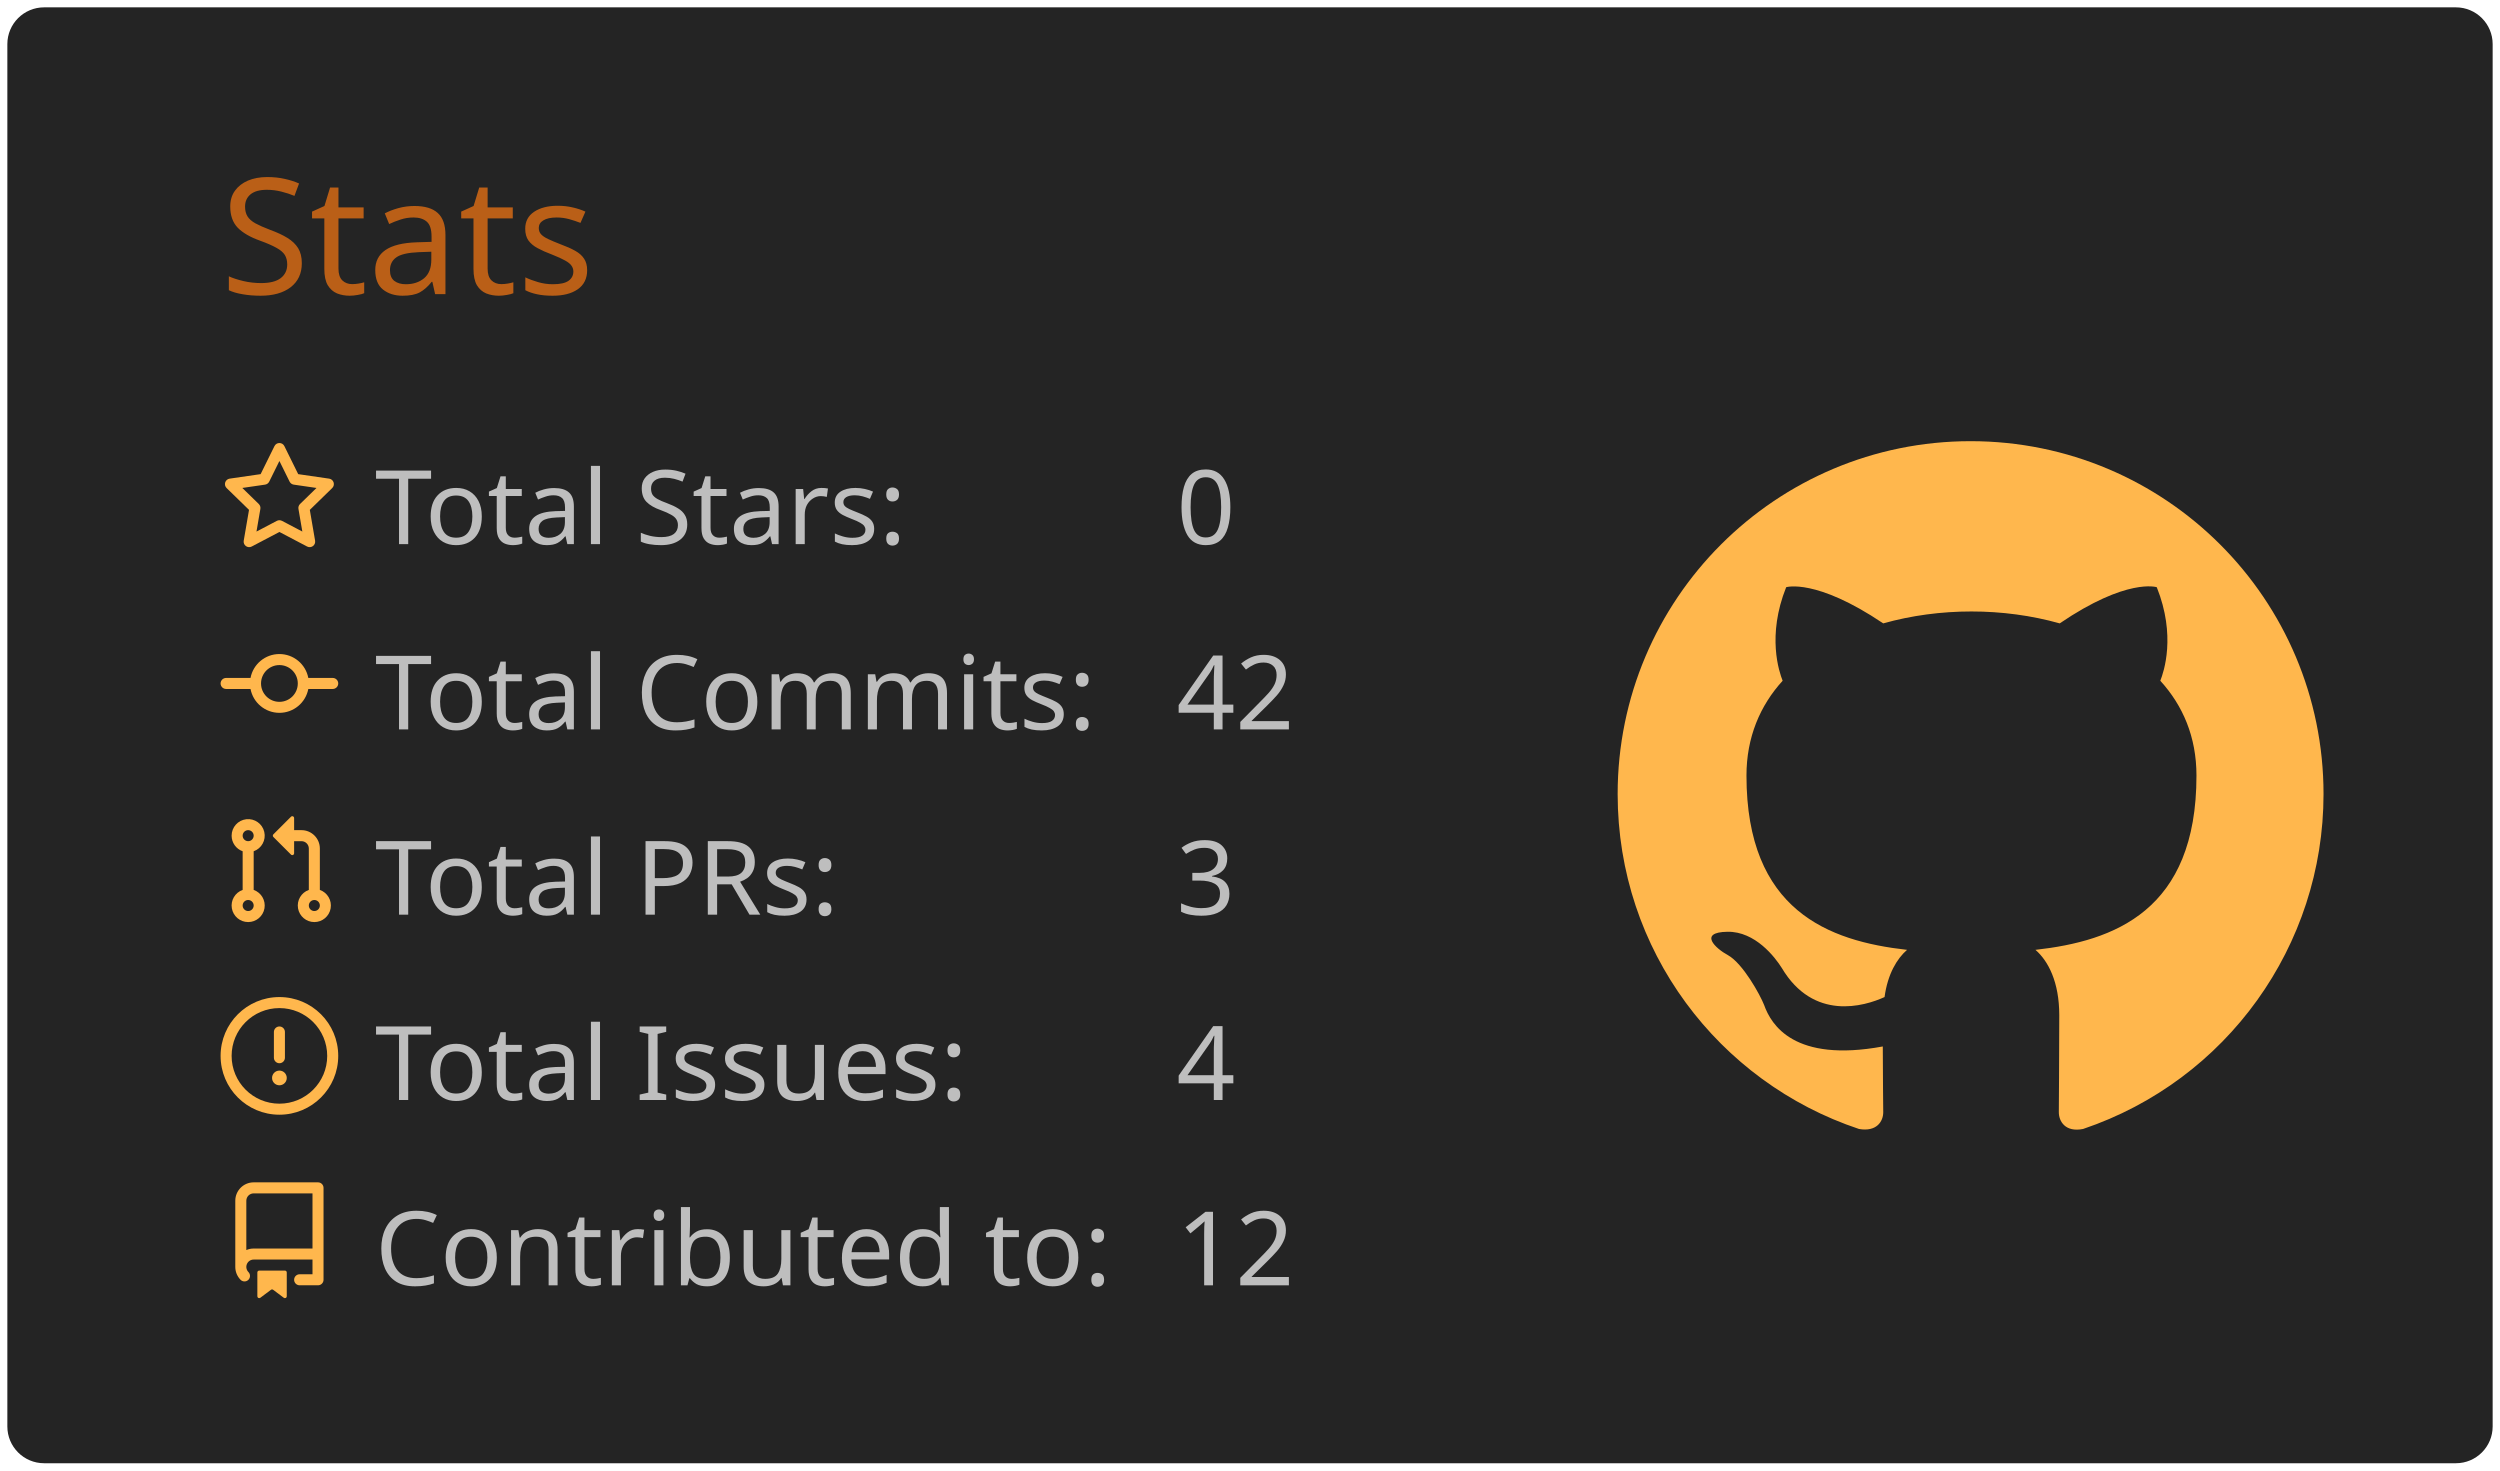
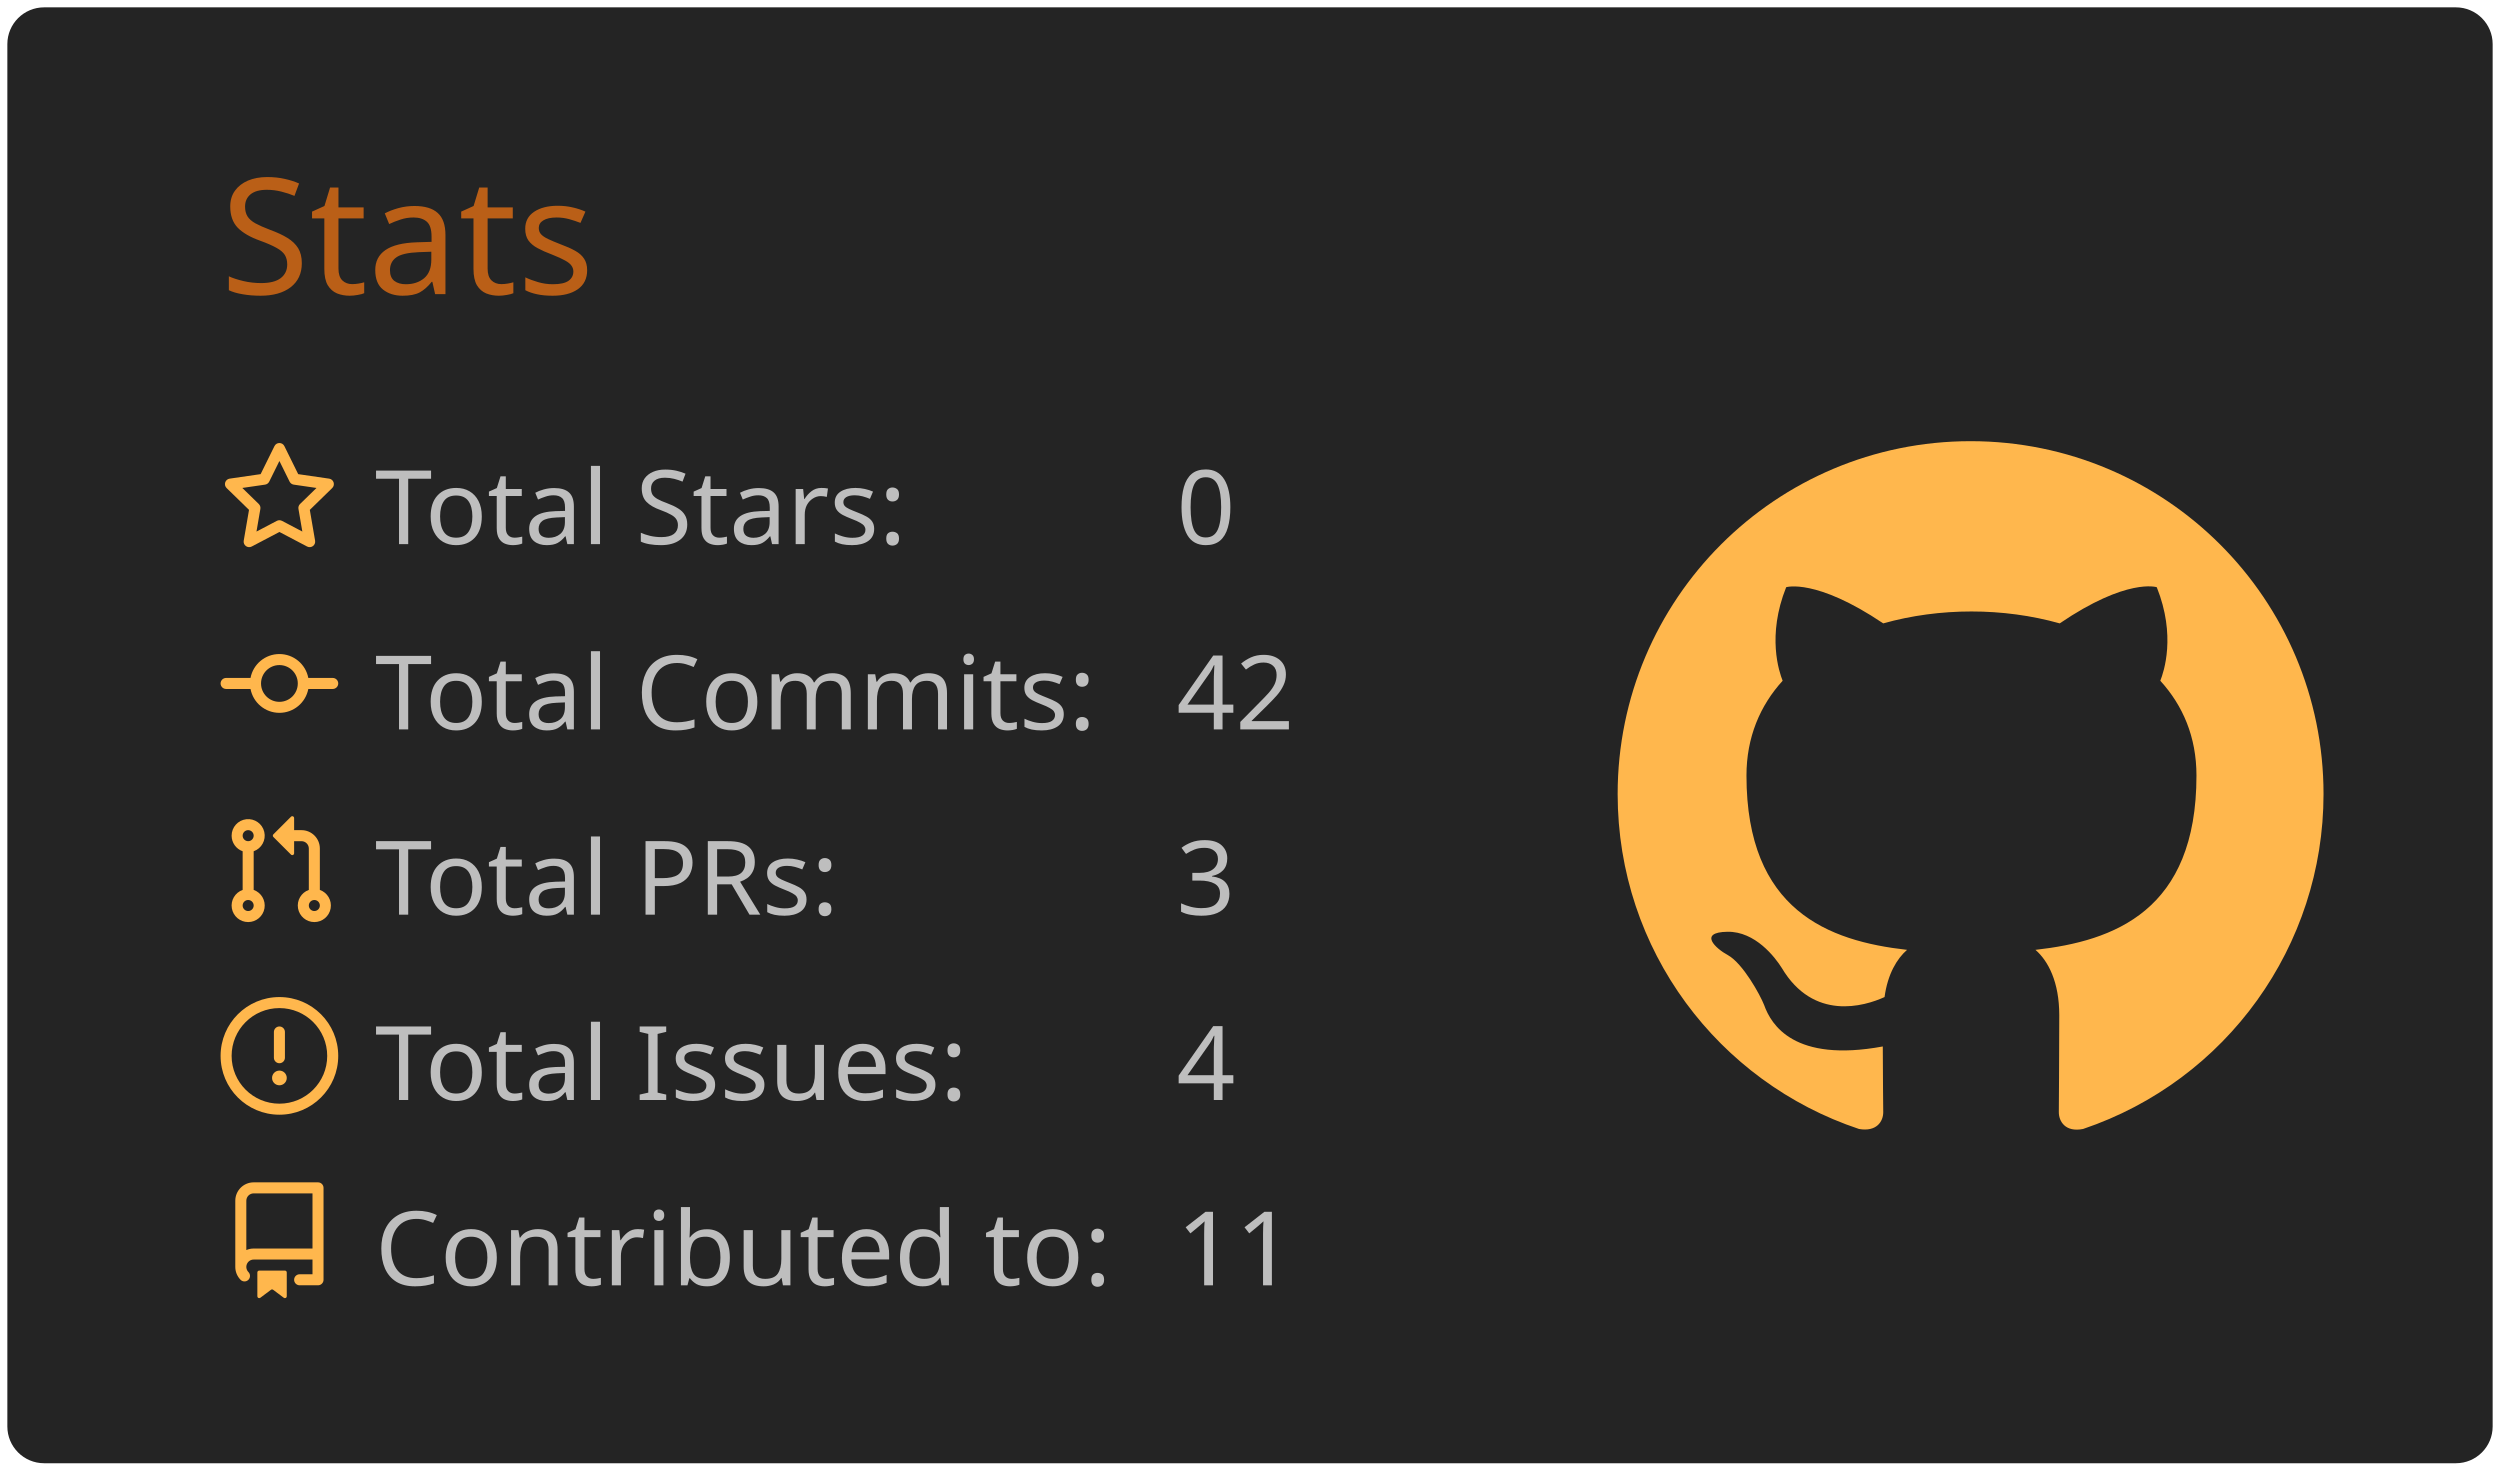
<svg xmlns="http://www.w3.org/2000/svg" width="340" height="200" viewBox="0 0 340 200">
  <style>* {
          font-family: 'Segoe UI', Ubuntu, "Helvetica Neue", Sans-Serif
        }</style>
  <g class="gpsc-root">
    <rect x="1" y="1" rx="5" ry="5" height="99%" width="99.412%" stroke="#000000" stroke-width="1" fill="#242424" stroke-opacity="0" />
    <text x="30" y="40" class="gpsc-item" style="--gpsc-i: 0; font-size: 22px; fill: #ba5f17;">Stats</text>
    <g transform="translate(0,40)">
      <g transform="translate(30,20)">
        <g class="gpsc-item" style="--gpsc-i: 0;">
          <g transform="translate(0,0)" width="14" height="14" fill="#ffb74d">
            <path fill-rule="evenodd" d="M8 .25a.75.75 0 01.673.418l1.882 3.815 4.21.612a.75.75 0 01.416 1.279l-3.046 2.97.719 4.192a.75.75 0 01-1.088.791L8 12.347l-3.766 1.98a.75.75 0 01-1.088-.79l.72-4.194L.818 6.374a.75.75 0 01.416-1.28l4.21-.611L7.327.668A.75.75 0 018 .25zm0 2.445L6.615 5.5a.75.75 0 01-.564.41l-3.097.45 2.24 2.184a.75.75 0 01.216.664l-.528 3.084 2.769-1.456a.75.75 0 01.698 0l2.77 1.456-.53-3.084a.75.75 0 01.216-.664l2.24-2.183-3.096-.45a.75.75 0 01-.564-.41L8 2.694v.001z" />
          </g>
        </g>
        <g class="gpsc-item" style="--gpsc-i: 1;">
          <g transform="translate(0,25.2)" width="14" height="14" fill="#ffb74d">
            <path fill-rule="evenodd" d="M10.5 7.75a2.5 2.5 0 11-5 0 2.5 2.5 0 015 0zm1.43.75a4.002 4.002 0 01-7.86 0H.75a.75.75 0 110-1.5h3.32a4.001 4.001 0 017.86 0h3.32a.75.75 0 110 1.5h-3.32z" />
          </g>
        </g>
        <g class="gpsc-item" style="--gpsc-i: 2;">
          <g transform="translate(0,50.4)" width="14" height="14" fill="#ffb74d">
            <path fill-rule="evenodd" d="M7.177 3.073L9.573.677A.25.25 0 0110 .854v4.792a.25.25 0 01-.427.177L7.177 3.427a.25.25 0 010-.354zM3.75 2.5a.75.75 0 100 1.5.75.75 0 000-1.5zm-2.25.75a2.25 2.25 0 113 2.122v5.256a2.251 2.251 0 11-1.5 0V5.372A2.25 2.25 0 011.5 3.25zM11 2.5h-1V4h1a1 1 0 011 1v5.628a2.251 2.251 0 101.5 0V5A2.5 2.5 0 0011 2.5zm1 10.25a.75.75 0 111.5 0 .75.75 0 01-1.5 0zM3.75 12a.75.75 0 100 1.5.75.75 0 000-1.5z" />
          </g>
        </g>
        <g class="gpsc-item" style="--gpsc-i: 3;">
          <g transform="translate(0,75.6)" width="14" height="14" fill="#ffb74d">
            <path fill-rule="evenodd" d="M8 1.5a6.5 6.5 0 100 13 6.5 6.5 0 000-13zM0 8a8 8 0 1116 0A8 8 0 010 8zm9 3a1 1 0 11-2 0 1 1 0 012 0zm-.25-6.25a.75.75 0 00-1.5 0v3.5a.75.75 0 001.5 0v-3.5z" />
          </g>
        </g>
        <g class="gpsc-item" style="--gpsc-i: 4;">
          <g transform="translate(0,100.8)" width="14" height="14" fill="#ffb74d">
            <path fill-rule="evenodd" d="M2 2.5A2.5 2.5 0 014.5 0h8.75a.75.75 0 01.75.75v12.5a.75.75 0 01-.75.75h-2.5a.75.75 0 110-1.5h1.75v-2h-8a1 1 0 00-.714 1.7.75.75 0 01-1.072 1.05A2.495 2.495 0 012 11.5v-9zm10.5-1V9h-8c-.356 0-.694.074-1 .208V2.5a1 1 0 011-1h8zM5 12.25v3.25a.25.25 0 00.4.2l1.45-1.087a.25.25 0 01.3 0L8.6 15.7a.25.25 0 00.4-.2v-3.25a.25.25 0 00-.25-.25h-3.5a.25.25 0 00-.25.25z" />
          </g>
        </g>
        <text x="21" y="14" class="gpsc-item" style="--gpsc-i: 0; fill: #bebebe; font-size: 14px;">Total Stars:</text>
        <text x="21" y="39.2" class="gpsc-item" style="--gpsc-i: 1; fill: #bebebe; font-size: 14px;">Total Commits:</text>
        <text x="21" y="64.4" class="gpsc-item" style="--gpsc-i: 2; fill: #bebebe; font-size: 14px;">Total PRs:</text>
        <text x="21" y="89.6" class="gpsc-item" style="--gpsc-i: 3; fill: #bebebe; font-size: 14px;">Total Issues:</text>
        <text x="21" y="114.8" class="gpsc-item" style="--gpsc-i: 4; fill: #bebebe; font-size: 14px;">Contributed to:</text>
        <text x="130" y="14" class="gpsc-item" style="--gpsc-i: 0; fill: #bebebe; font-size: 14px;">0</text>
        <text x="130" y="39.2" class="gpsc-item" style="--gpsc-i: 1; fill: #bebebe; font-size: 14px;">42</text>
        <text x="130" y="64.4" class="gpsc-item" style="--gpsc-i: 2; fill: #bebebe; font-size: 14px;">3</text>
        <text x="130" y="89.6" class="gpsc-item" style="--gpsc-i: 3; fill: #bebebe; font-size: 14px;">4</text>
-         <text x="130" y="114.8" class="gpsc-item" style="--gpsc-i: 4; fill: #bebebe; font-size: 14px;">12</text>
+         <text x="130" y="114.8" class="gpsc-item" style="--gpsc-i: 4; fill: #bebebe; font-size: 14px;">11</text>
      </g>
      <g transform="translate(220,20)">
        <g transform="scale(6)" style="fill: #ffb74d;">
          <path fill-rule="evenodd" d="M8 0C3.58 0 0 3.58 0 8c0 3.54 2.29 6.53 5.47 7.59.4.07.55-.17.55-.38 0-.19-.01-.82-.01-1.49-2.01.37-2.53-.49-2.69-.94-.09-.23-.48-.94-.82-1.13-.28-.15-.68-.52-.01-.53.63-.01 1.08.58 1.23.82.72 1.21 1.87.87 2.33.66.07-.52.28-.87.51-1.07-1.78-.2-3.64-.89-3.64-3.95 0-.87.31-1.59.82-2.15-.08-.2-.36-1.02.08-2.12 0 0 .67-.21 2.2.82.64-.18 1.32-.27 2-.27.68 0 1.36.09 2 .27 1.53-1.04 2.2-.82 2.2-.82.44 1.1.16 1.92.08 2.12.51.56.82 1.27.82 2.15 0 3.07-1.87 3.75-3.65 3.95.29.25.54.73.54 1.48 0 1.07-.01 1.93-.01 2.2 0 .21.15.46.55.38A8.013 8.013 0 0016 8c0-4.42-3.58-8-8-8z" />
        </g>
      </g>
    </g>
  </g>
</svg>
